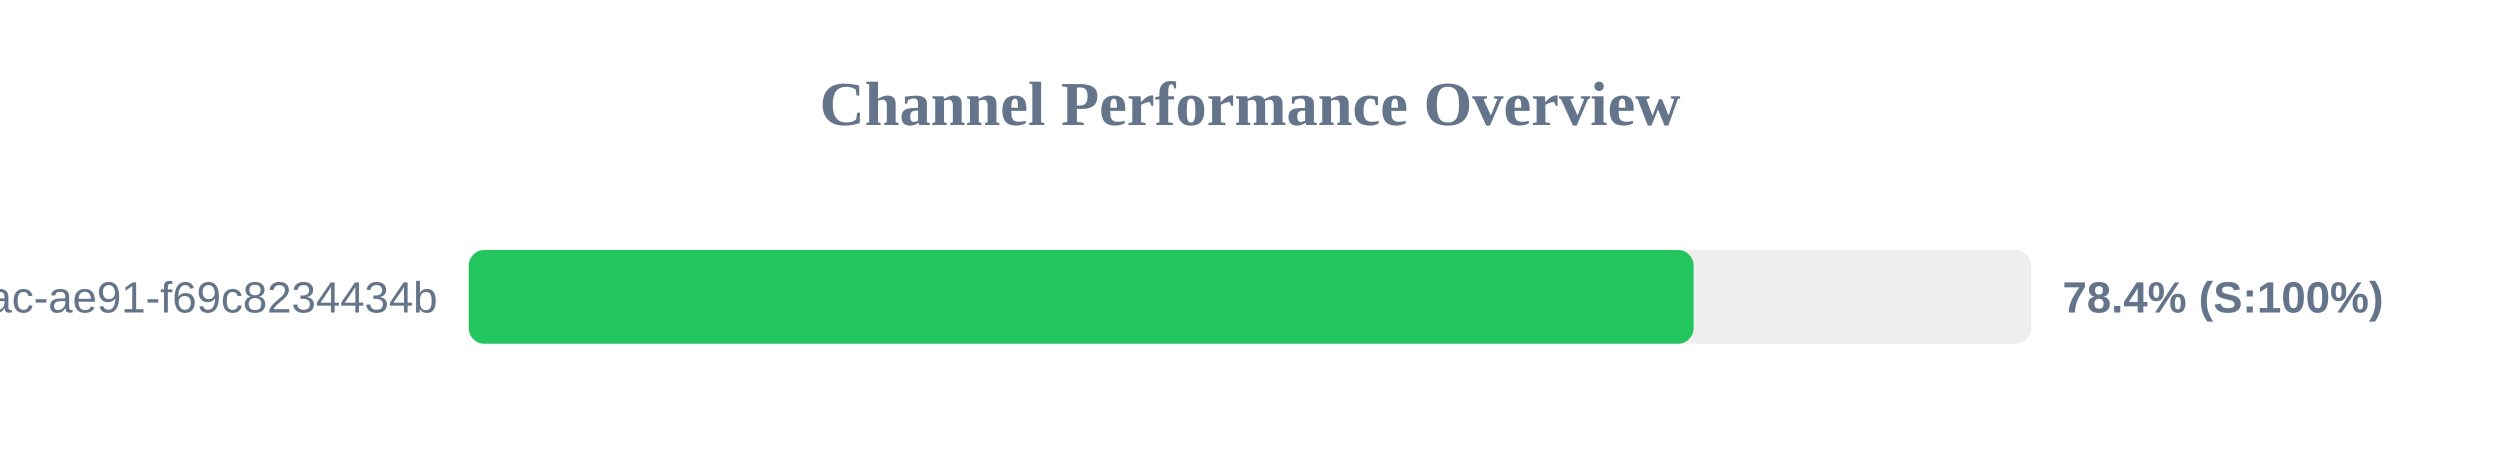
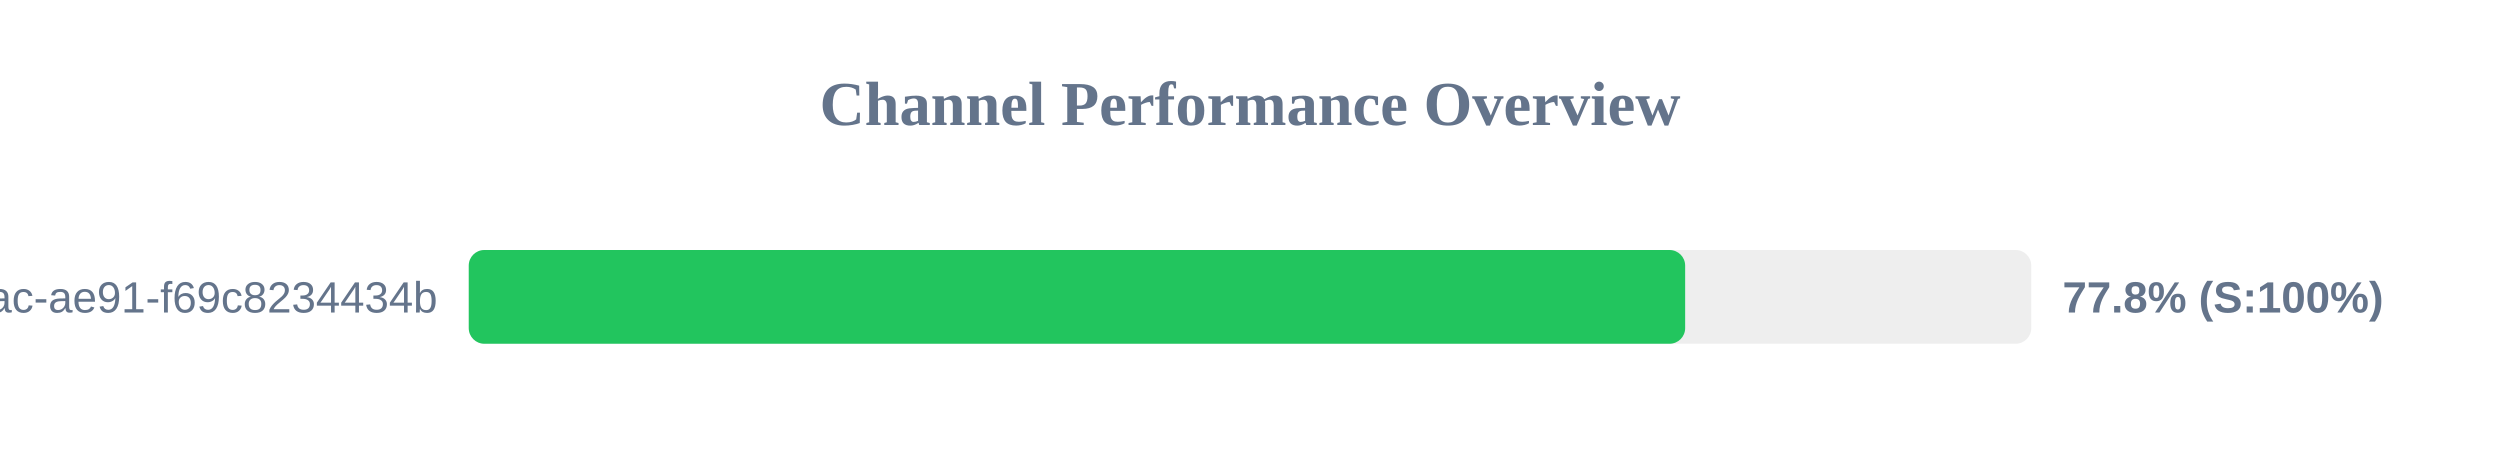
<svg xmlns="http://www.w3.org/2000/svg" width="800" height="150" version="1.1">
  <style>
        .row { font: 14px Arial; fill: #64748b; }
        .score { font: bold 14px Arial; fill: #64748b; }
    </style>
  <text x="400" y="40" text-anchor="middle" font-size="20px" font-weight="bold" fill="#64748b">Channel Performance Overview</text>
  <rect x="150" y="80" width="500" height="30" fill="#eee" rx="5" />
-   <rect x="150" y="80" width="391.95" height="30" fill="#22c55e" rx="5" />
+   <rect x="150" y="80" width="389.25" height="30" fill="#22c55e" rx="5" />
  <text x="140" y="100" text-anchor="end" class="row">?uuid=942b9cb8-92fa-46ac-ae91-f69c8234434b</text>
-   <text x="660" y="100" text-anchor="start" class="score">78.4% (S:100%)</text>
+   <text x="660" y="100" text-anchor="start" class="score">77.8% (S:100%)</text>
</svg>
